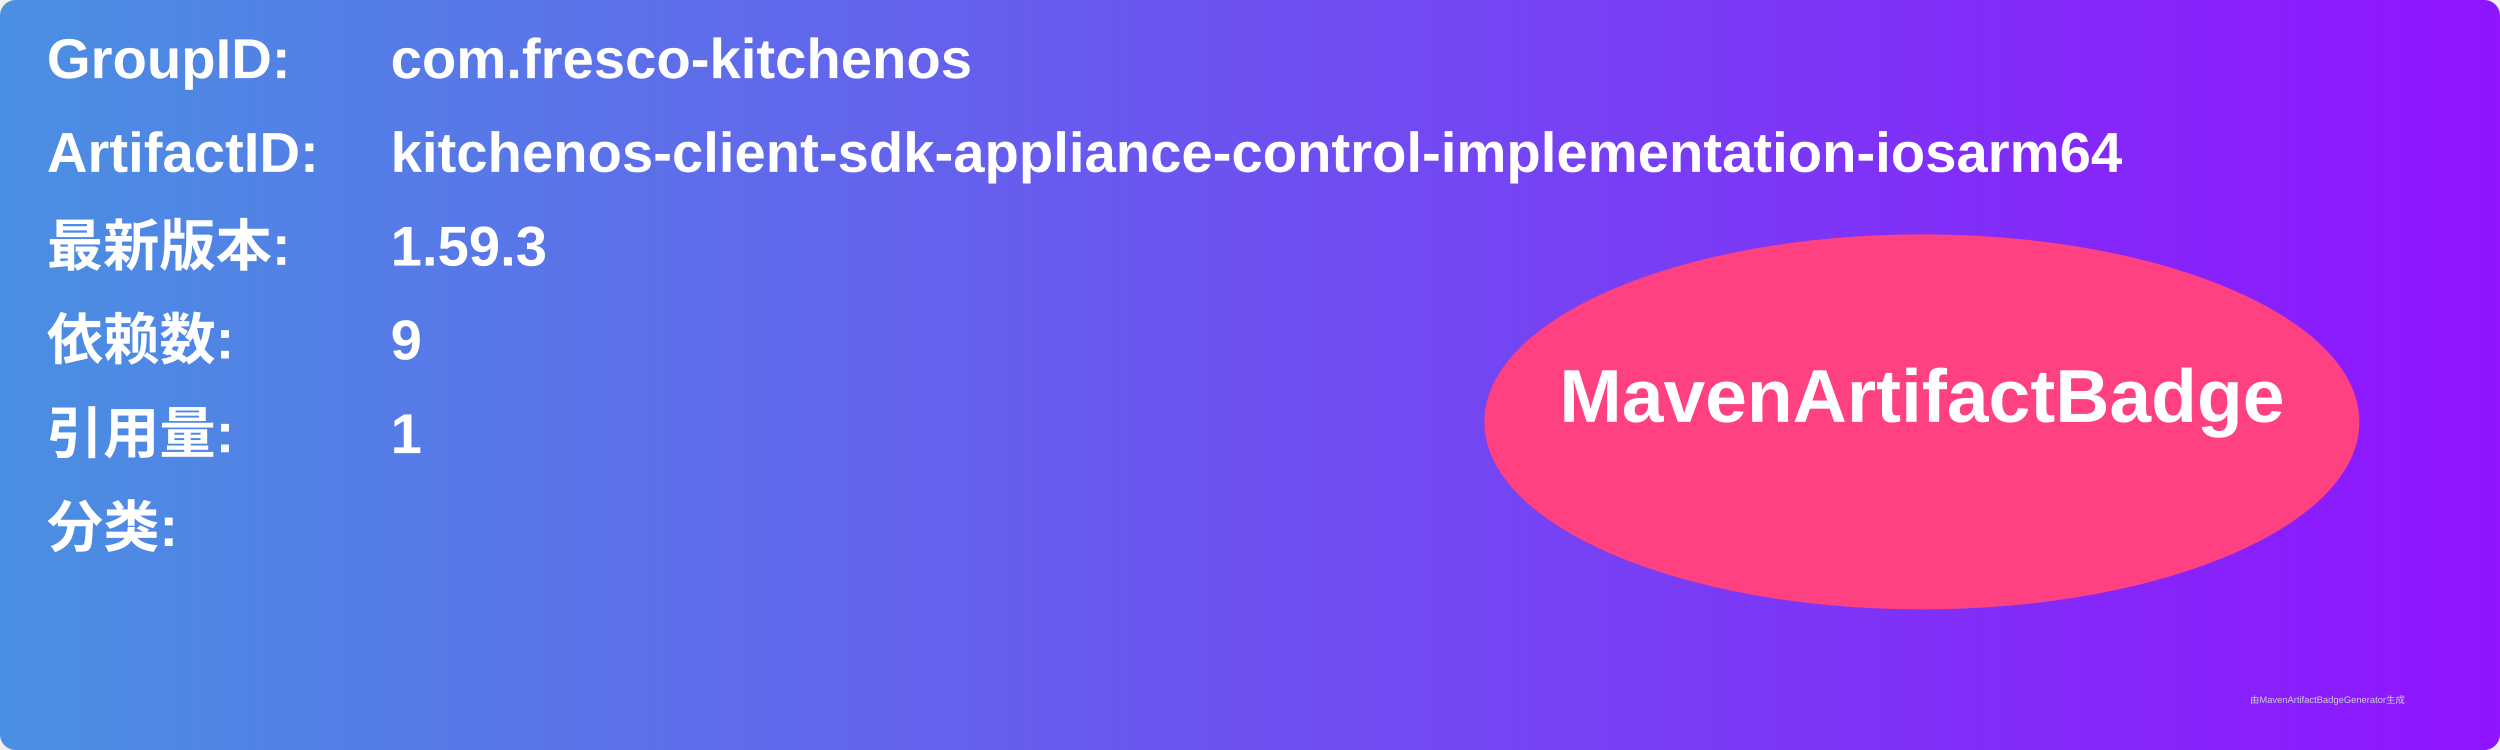
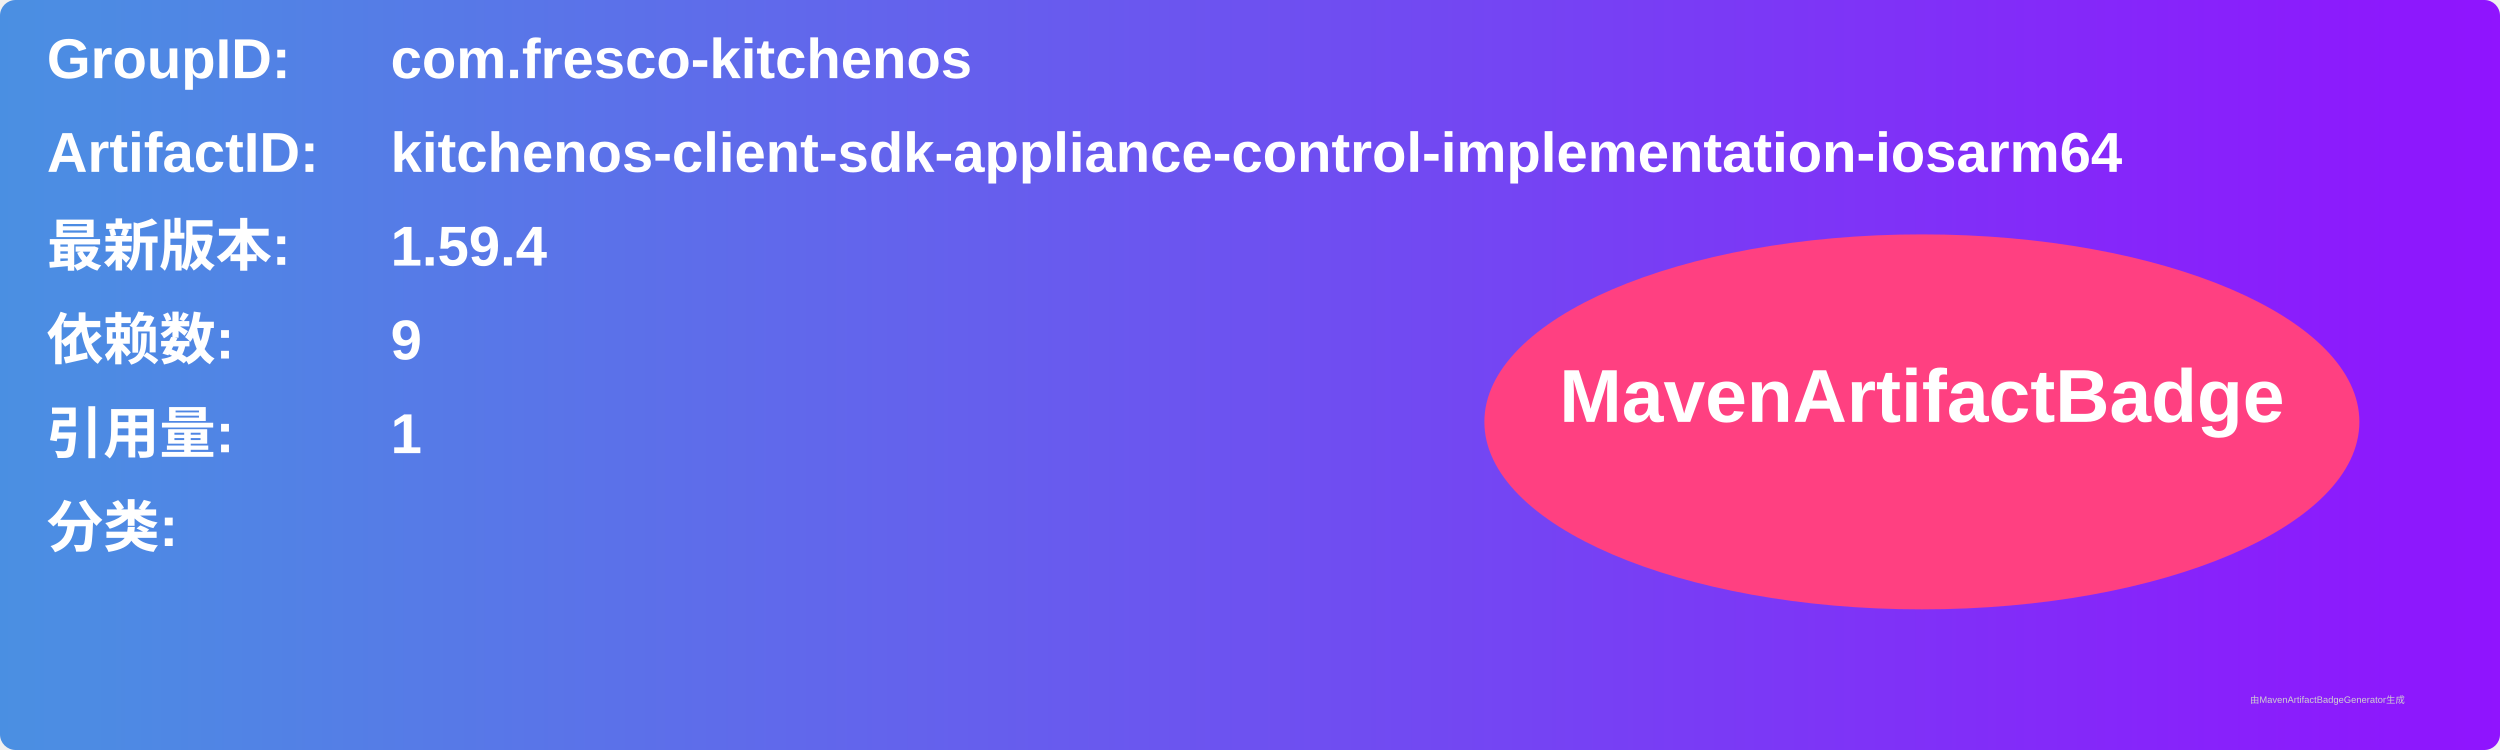
<svg xmlns="http://www.w3.org/2000/svg" width="800" height="240" viewBox="0 0 800 240">
  <linearGradient id="grad" x1="0%" y1="0%" x2="100%" y2="0%">
    <stop offset="0%" stop-color="#4a90e2" />
    <stop offset="100%" stop-color="#9013fe" />
  </linearGradient>
  <rect width="100%" height="100%" rx="5" ry="5" fill="url(#grad)" />
  <g transform="translate(15, 15)">
    <text x="0" y="10" font-family="Arial" font-size="18" fill="white" font-weight="bold" width="260">GroupID:</text>
    <text x="110" y="10" font-family="Arial" font-size="18" fill="white" font-weight="bold" width="460">com.fresco-kitchenos</text>
    <text x="0" y="40" font-family="Arial" font-size="18" fill="white" font-weight="bold" width="260">ArtifactID:</text>
    <text x="110" y="40" font-family="Arial" font-size="18" fill="white" font-weight="bold" width="460">kitchenos-client-sdk-appliance-control-implementation-iosarm64</text>
    <text x="0" y="70" font-family="Arial" font-size="18" fill="white" font-weight="bold">最新版本:</text>
    <text x="110" y="70" font-family="Arial" font-size="18" fill="white" font-weight="bold">
-       <tspan font-weight="bold">1.59.3</tspan>
+       <tspan font-weight="bold">1.59.4</tspan>
    </text>
    <text x="0" y="100" font-family="Arial" font-size="18" fill="white" font-weight="bold">依赖数: </text>
    <text x="110" y="100" font-family="Arial" font-size="18" fill="white">
      <tspan font-weight="bold">9</tspan>
    </text>
    <text x="0" y="130" font-family="Arial" font-size="18" fill="white" font-weight="bold">引用量: </text>
    <text x="110" y="130" font-family="Arial" font-size="18" fill="white">
      <tspan font-weight="bold">1</tspan>
    </text>
    <text x="0" y="160" font-family="Arial" font-size="18" fill="white" font-weight="bold">分类:</text>
    <text x="10" y="190" font-family="Arial" font-size="10" fill="white">
      <tspan font-weight="bold" />
    </text>
    <ellipse cx="600" cy="120" rx="140" ry="60" fill="#ff4081" />
    <text x="600" y="120" text-anchor="middle" font-family="Arial" font-size="24" fill="white" font-weight="bold">MavenArtifactBadge</text>
  </g>
  <text x="720" y="225" font-family="Arial" font-size="3" fill="#d0d0d0">由MavenArtifactBadgeGenerator生成</text>
</svg>
